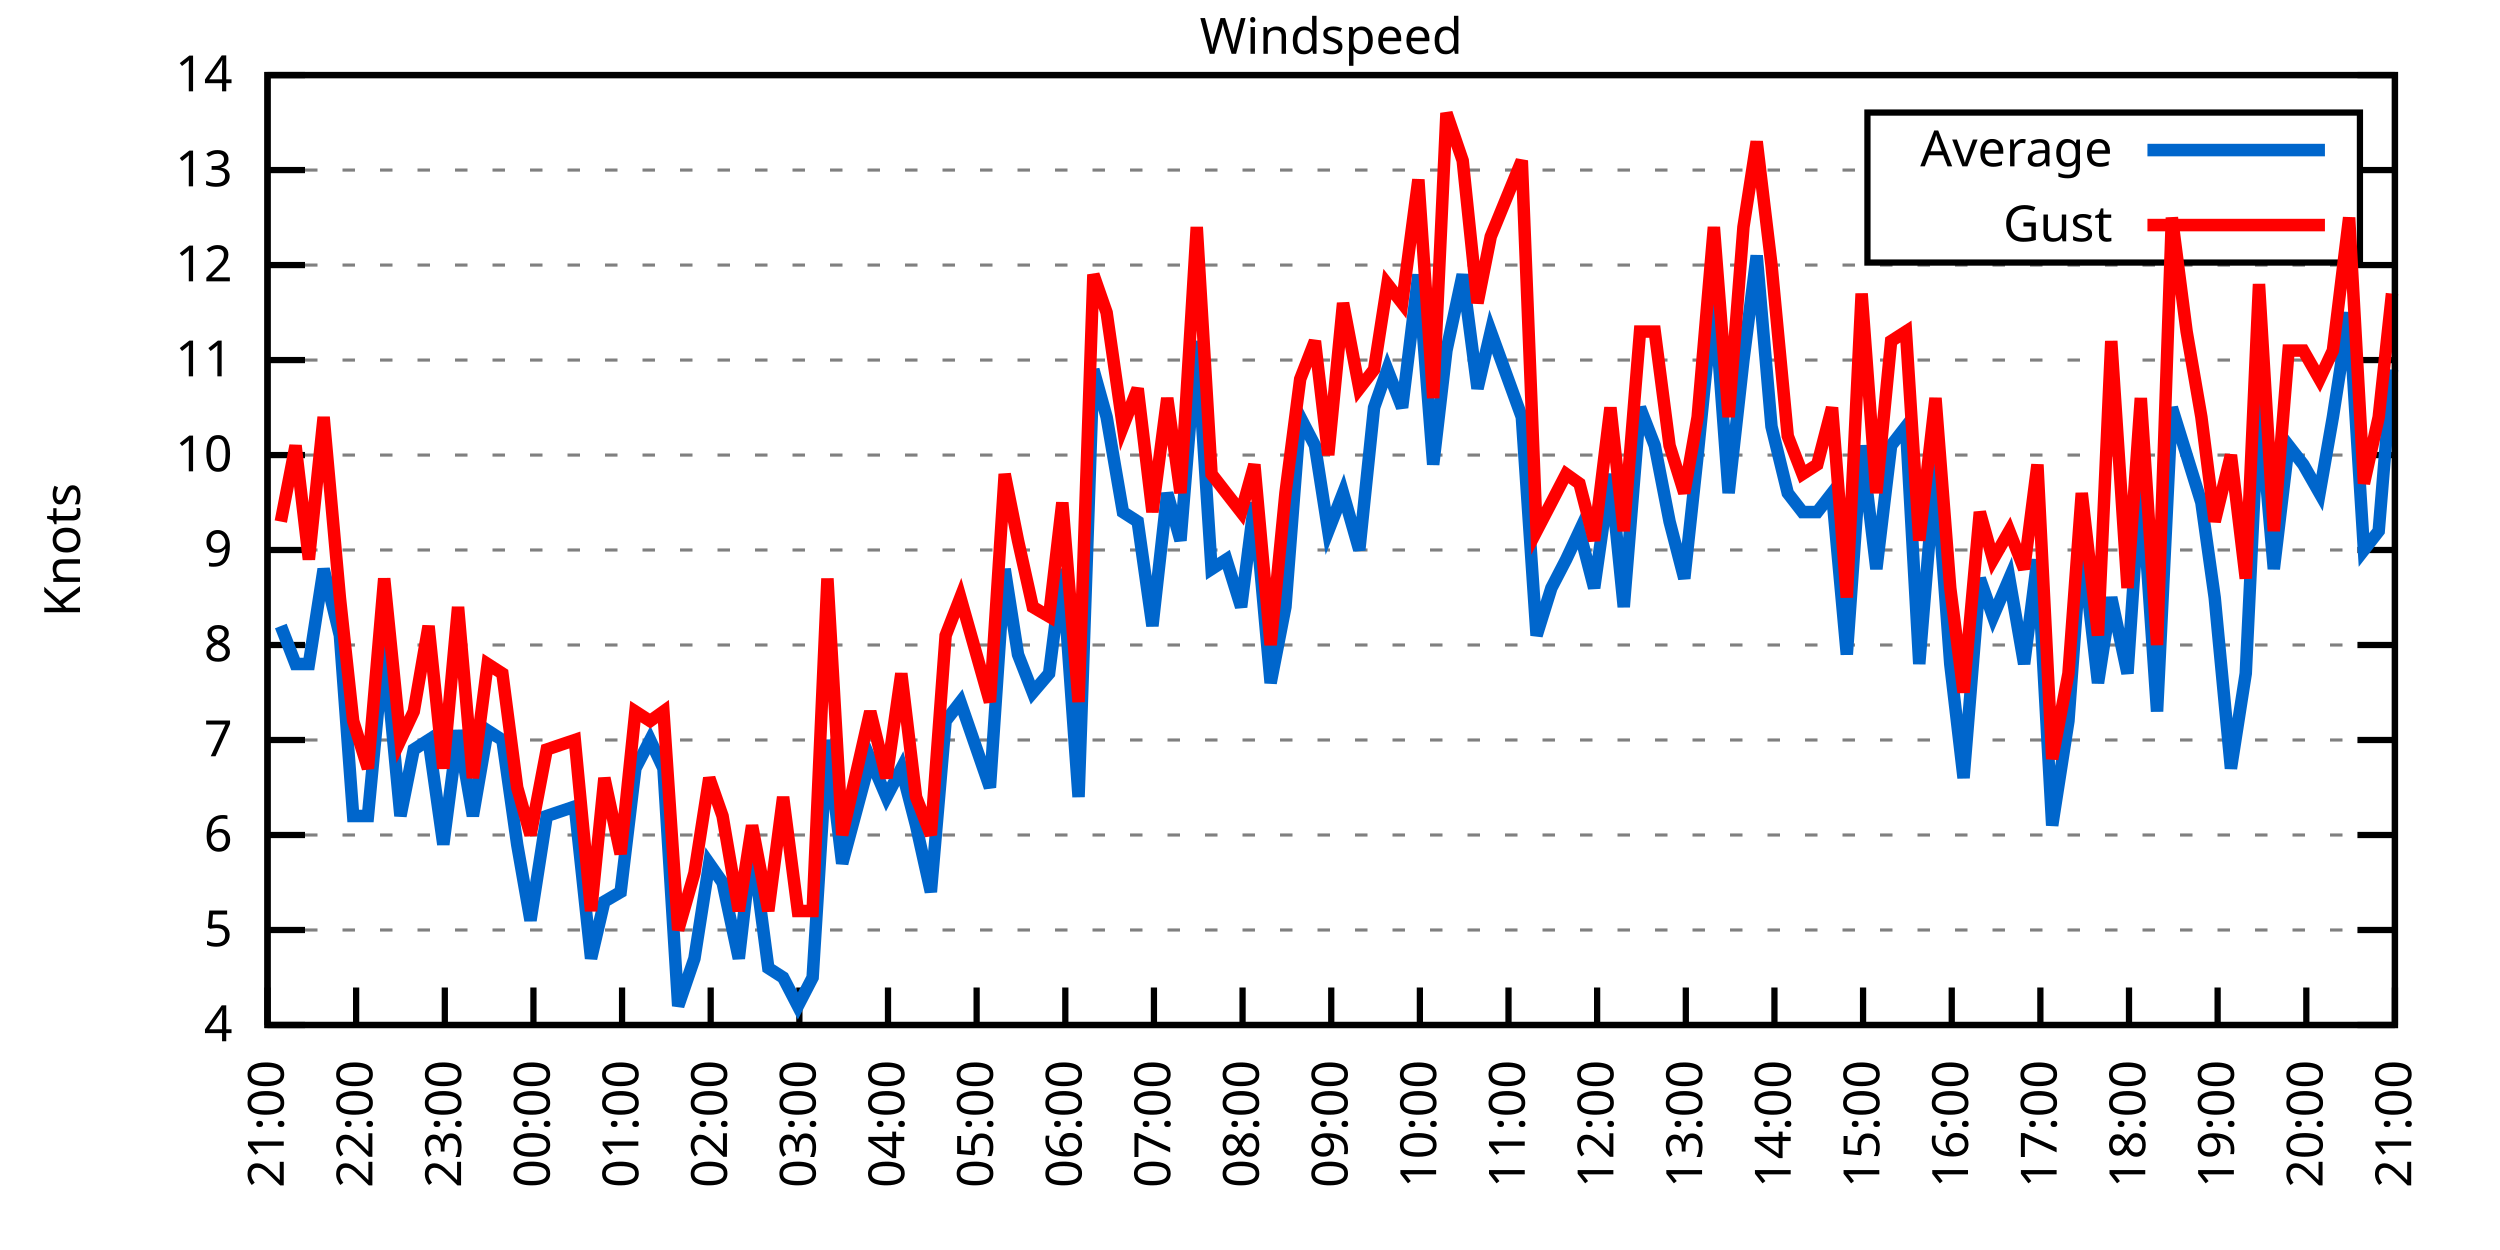
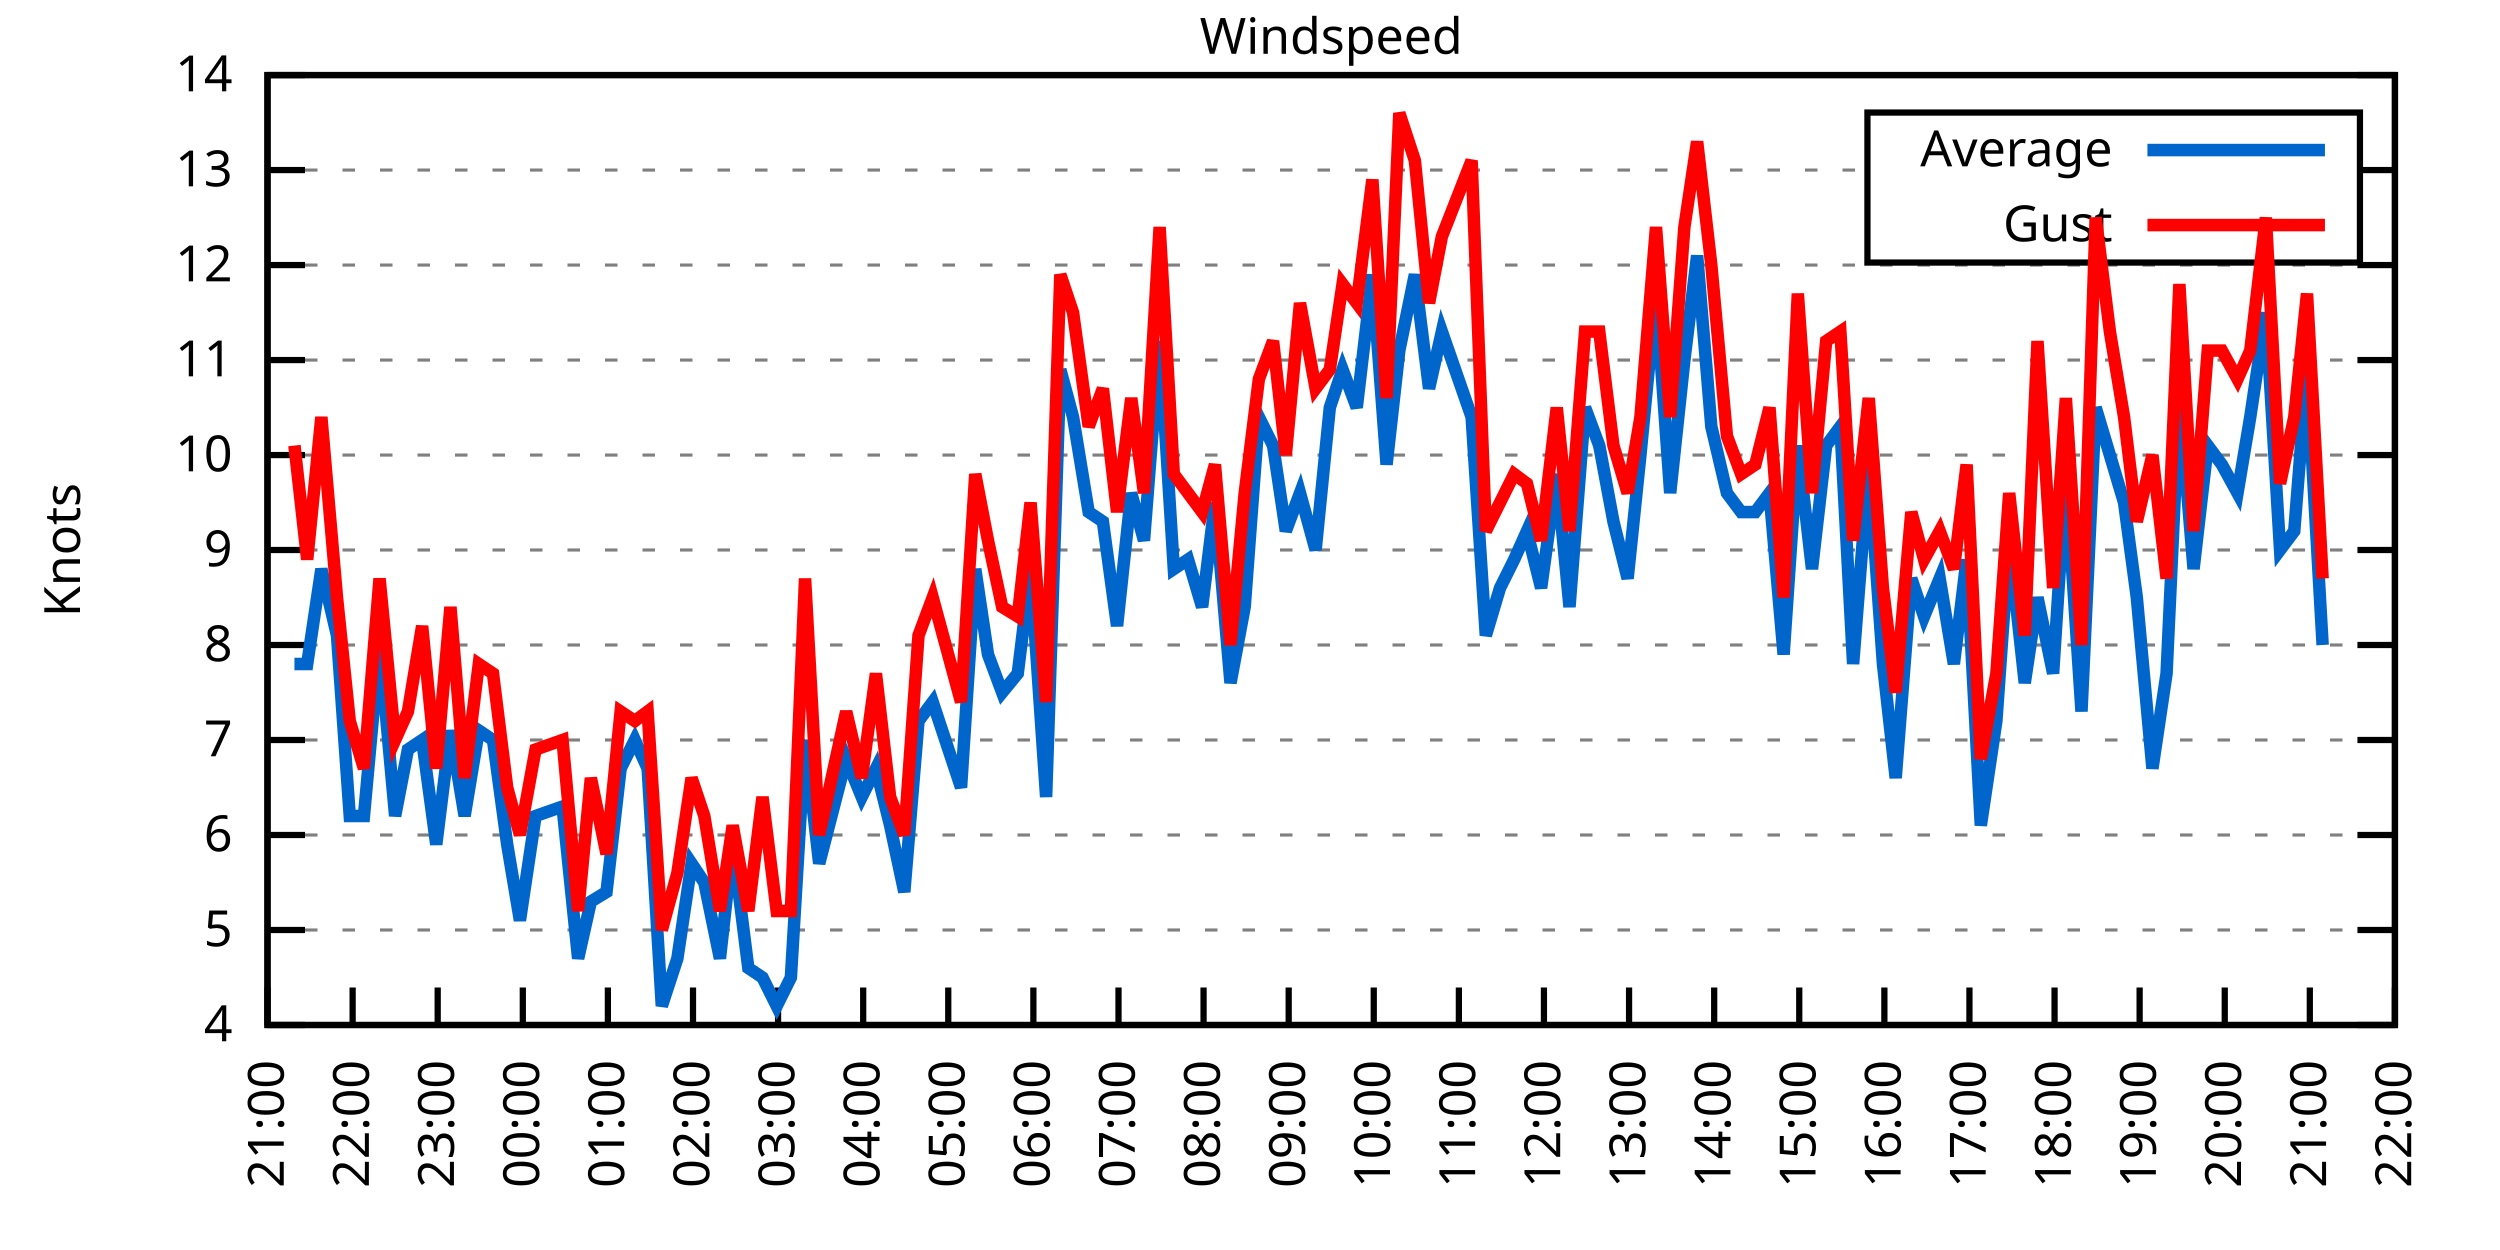
<svg xmlns="http://www.w3.org/2000/svg" xmlns:xlink="http://www.w3.org/1999/xlink" width="400" height="200" viewBox="0 0 400 200">
  <g id="gnuplot_canvas">
    <rect x="0" y="0" width="400" height="200" fill="none" />
    <defs>
      <circle id="gpDot" r="0.5" stroke-width="0.5" stroke="currentColor" />
      <path id="gpPt0" stroke-width="0.333" stroke="currentColor" d="M-1,0 h2 M0,-1 v2" />
      <path id="gpPt1" stroke-width="0.333" stroke="currentColor" d="M-1,-1 L1,1 M1,-1 L-1,1" />
      <path id="gpPt2" stroke-width="0.333" stroke="currentColor" d="M-1,0 L1,0 M0,-1 L0,1 M-1,-1 L1,1 M-1,1 L1,-1" />
      <rect id="gpPt3" stroke-width="0.333" stroke="currentColor" x="-1" y="-1" width="2" height="2" />
      <rect id="gpPt4" stroke-width="0.333" stroke="currentColor" fill="currentColor" x="-1" y="-1" width="2" height="2" />
      <circle id="gpPt5" stroke-width="0.333" stroke="currentColor" cx="0" cy="0" r="1" />
      <use xlink:href="#gpPt5" id="gpPt6" fill="currentColor" stroke="none" />
      <path id="gpPt7" stroke-width="0.333" stroke="currentColor" d="M0,-1.33 L-1.33,0.67 L1.33,0.67 z" />
      <use xlink:href="#gpPt7" id="gpPt8" fill="currentColor" stroke="none" />
      <use xlink:href="#gpPt7" id="gpPt9" stroke="currentColor" transform="rotate(180)" />
      <use xlink:href="#gpPt9" id="gpPt10" fill="currentColor" stroke="none" />
      <use xlink:href="#gpPt3" id="gpPt11" stroke="currentColor" transform="rotate(45)" />
      <use xlink:href="#gpPt11" id="gpPt12" fill="currentColor" stroke="none" />
      <path id="gpPt13" stroke-width="0.333" stroke="currentColor" d="M0,1.330 L1.265,0.411 L0.782,-1.067 L-0.782,-1.076 L-1.265,0.411 z" />
      <use xlink:href="#gpPt13" id="gpPt14" fill="currentColor" stroke="none" />
      <filter id="textbox" filterUnits="objectBoundingBox" x="0" y="0" height="1" width="1">
        <feFlood flood-color="white" flood-opacity="1" result="bgnd" />
        <feComposite in="SourceGraphic" in2="bgnd" operator="atop" />
      </filter>
      <filter id="greybox" filterUnits="objectBoundingBox" x="0" y="0" height="1" width="1">
        <feFlood flood-color="lightgrey" flood-opacity="1" result="grey" />
        <feComposite in="SourceGraphic" in2="grey" operator="atop" />
      </filter>
    </defs>
    <g fill="none" color="white" stroke="currentColor" stroke-width="1.00" stroke-linecap="butt" stroke-linejoin="miter">
</g>
    <g fill="none" color="black" stroke="currentColor" stroke-width="1.00" stroke-linecap="butt" stroke-linejoin="miter">
      <g stroke="none" shape-rendering="crispEdges">
        <polygon fill="rgb(255, 255, 255)" points="42.80,164.00 383.18,164.00 383.18,12.02 42.80,12.02 " />
      </g>
    </g>
    <g fill="none" color="black" stroke="currentColor" stroke-width="1.00" stroke-linecap="butt" stroke-linejoin="miter">
</g>
    <g fill="none" color="black" stroke="black" stroke-width="0.50" stroke-linecap="butt" stroke-linejoin="miter">
</g>
    <g fill="none" color="gray" stroke="currentColor" stroke-width="0.50" stroke-linecap="butt" stroke-linejoin="miter">
      <path stroke="gray" stroke-dasharray="2,4" class="gridline" d="M42.80,164.00 L383.19,164.00  " />
    </g>
    <g fill="none" color="gray" stroke="gray" stroke-width="1.00" stroke-linecap="butt" stroke-linejoin="miter">
</g>
    <g fill="none" color="black" stroke="currentColor" stroke-width="1.00" stroke-linecap="butt" stroke-linejoin="miter">
      <path stroke="black" d="M42.80,164.00 L48.80,164.00 M383.19,164.00 L377.19,164.00  " />
      <g transform="translate(37.20,166.60)" stroke="none" fill="black" font-family="Sans" font-size="8.00" text-anchor="end">
        <text>
          <tspan font-family="Sans"> 4</tspan>
        </text>
      </g>
    </g>
    <g fill="none" color="black" stroke="currentColor" stroke-width="1.00" stroke-linecap="butt" stroke-linejoin="miter">
</g>
    <g fill="none" color="black" stroke="black" stroke-width="0.50" stroke-linecap="butt" stroke-linejoin="miter">
</g>
    <g fill="none" color="gray" stroke="currentColor" stroke-width="0.50" stroke-linecap="butt" stroke-linejoin="miter">
      <path stroke="gray" stroke-dasharray="2,4" class="gridline" d="M42.80,148.80 L383.19,148.80  " />
    </g>
    <g fill="none" color="gray" stroke="gray" stroke-width="1.00" stroke-linecap="butt" stroke-linejoin="miter">
</g>
    <g fill="none" color="black" stroke="currentColor" stroke-width="1.00" stroke-linecap="butt" stroke-linejoin="miter">
      <path stroke="black" d="M42.80,148.80 L48.80,148.80 M383.19,148.80 L377.19,148.80  " />
      <g transform="translate(37.20,151.40)" stroke="none" fill="black" font-family="Sans" font-size="8.00" text-anchor="end">
        <text>
          <tspan font-family="Sans"> 5</tspan>
        </text>
      </g>
    </g>
    <g fill="none" color="black" stroke="currentColor" stroke-width="1.00" stroke-linecap="butt" stroke-linejoin="miter">
</g>
    <g fill="none" color="black" stroke="black" stroke-width="0.50" stroke-linecap="butt" stroke-linejoin="miter">
</g>
    <g fill="none" color="gray" stroke="currentColor" stroke-width="0.50" stroke-linecap="butt" stroke-linejoin="miter">
      <path stroke="gray" stroke-dasharray="2,4" class="gridline" d="M42.80,133.60 L383.19,133.60  " />
    </g>
    <g fill="none" color="gray" stroke="gray" stroke-width="1.00" stroke-linecap="butt" stroke-linejoin="miter">
</g>
    <g fill="none" color="black" stroke="currentColor" stroke-width="1.00" stroke-linecap="butt" stroke-linejoin="miter">
      <path stroke="black" d="M42.80,133.60 L48.80,133.60 M383.19,133.60 L377.19,133.60  " />
      <g transform="translate(37.20,136.20)" stroke="none" fill="black" font-family="Sans" font-size="8.00" text-anchor="end">
        <text>
          <tspan font-family="Sans"> 6</tspan>
        </text>
      </g>
    </g>
    <g fill="none" color="black" stroke="currentColor" stroke-width="1.00" stroke-linecap="butt" stroke-linejoin="miter">
</g>
    <g fill="none" color="black" stroke="black" stroke-width="0.50" stroke-linecap="butt" stroke-linejoin="miter">
</g>
    <g fill="none" color="gray" stroke="currentColor" stroke-width="0.50" stroke-linecap="butt" stroke-linejoin="miter">
      <path stroke="gray" stroke-dasharray="2,4" class="gridline" d="M42.80,118.40 L383.19,118.40  " />
    </g>
    <g fill="none" color="gray" stroke="gray" stroke-width="1.00" stroke-linecap="butt" stroke-linejoin="miter">
</g>
    <g fill="none" color="black" stroke="currentColor" stroke-width="1.00" stroke-linecap="butt" stroke-linejoin="miter">
      <path stroke="black" d="M42.80,118.40 L48.80,118.40 M383.19,118.40 L377.19,118.40  " />
      <g transform="translate(37.20,121.00)" stroke="none" fill="black" font-family="Sans" font-size="8.00" text-anchor="end">
        <text>
          <tspan font-family="Sans"> 7</tspan>
        </text>
      </g>
    </g>
    <g fill="none" color="black" stroke="currentColor" stroke-width="1.00" stroke-linecap="butt" stroke-linejoin="miter">
</g>
    <g fill="none" color="black" stroke="black" stroke-width="0.50" stroke-linecap="butt" stroke-linejoin="miter">
</g>
    <g fill="none" color="gray" stroke="currentColor" stroke-width="0.50" stroke-linecap="butt" stroke-linejoin="miter">
      <path stroke="gray" stroke-dasharray="2,4" class="gridline" d="M42.80,103.20 L383.19,103.20  " />
    </g>
    <g fill="none" color="gray" stroke="gray" stroke-width="1.00" stroke-linecap="butt" stroke-linejoin="miter">
</g>
    <g fill="none" color="black" stroke="currentColor" stroke-width="1.00" stroke-linecap="butt" stroke-linejoin="miter">
      <path stroke="black" d="M42.80,103.20 L48.80,103.20 M383.19,103.20 L377.19,103.20  " />
      <g transform="translate(37.20,105.80)" stroke="none" fill="black" font-family="Sans" font-size="8.00" text-anchor="end">
        <text>
          <tspan font-family="Sans"> 8</tspan>
        </text>
      </g>
    </g>
    <g fill="none" color="black" stroke="currentColor" stroke-width="1.00" stroke-linecap="butt" stroke-linejoin="miter">
</g>
    <g fill="none" color="black" stroke="black" stroke-width="0.50" stroke-linecap="butt" stroke-linejoin="miter">
</g>
    <g fill="none" color="gray" stroke="currentColor" stroke-width="0.50" stroke-linecap="butt" stroke-linejoin="miter">
      <path stroke="gray" stroke-dasharray="2,4" class="gridline" d="M42.80,88.00 L383.19,88.00  " />
    </g>
    <g fill="none" color="gray" stroke="gray" stroke-width="1.00" stroke-linecap="butt" stroke-linejoin="miter">
</g>
    <g fill="none" color="black" stroke="currentColor" stroke-width="1.00" stroke-linecap="butt" stroke-linejoin="miter">
      <path stroke="black" d="M42.80,88.00 L48.80,88.00 M383.19,88.00 L377.19,88.00  " />
      <g transform="translate(37.20,90.60)" stroke="none" fill="black" font-family="Sans" font-size="8.00" text-anchor="end">
        <text>
          <tspan font-family="Sans"> 9</tspan>
        </text>
      </g>
    </g>
    <g fill="none" color="black" stroke="currentColor" stroke-width="1.00" stroke-linecap="butt" stroke-linejoin="miter">
</g>
    <g fill="none" color="black" stroke="black" stroke-width="0.50" stroke-linecap="butt" stroke-linejoin="miter">
</g>
    <g fill="none" color="gray" stroke="currentColor" stroke-width="0.50" stroke-linecap="butt" stroke-linejoin="miter">
      <path stroke="gray" stroke-dasharray="2,4" class="gridline" d="M42.80,72.81 L383.19,72.81  " />
    </g>
    <g fill="none" color="gray" stroke="gray" stroke-width="1.00" stroke-linecap="butt" stroke-linejoin="miter">
</g>
    <g fill="none" color="black" stroke="currentColor" stroke-width="1.00" stroke-linecap="butt" stroke-linejoin="miter">
      <path stroke="black" d="M42.80,72.81 L48.80,72.81 M383.19,72.81 L377.19,72.81  " />
      <g transform="translate(37.20,75.41)" stroke="none" fill="black" font-family="Sans" font-size="8.00" text-anchor="end">
        <text>
          <tspan font-family="Sans"> 10</tspan>
        </text>
      </g>
    </g>
    <g fill="none" color="black" stroke="currentColor" stroke-width="1.00" stroke-linecap="butt" stroke-linejoin="miter">
</g>
    <g fill="none" color="black" stroke="black" stroke-width="0.50" stroke-linecap="butt" stroke-linejoin="miter">
</g>
    <g fill="none" color="gray" stroke="currentColor" stroke-width="0.50" stroke-linecap="butt" stroke-linejoin="miter">
      <path stroke="gray" stroke-dasharray="2,4" class="gridline" d="M42.80,57.61 L383.19,57.61  " />
    </g>
    <g fill="none" color="gray" stroke="gray" stroke-width="1.00" stroke-linecap="butt" stroke-linejoin="miter">
</g>
    <g fill="none" color="black" stroke="currentColor" stroke-width="1.00" stroke-linecap="butt" stroke-linejoin="miter">
      <path stroke="black" d="M42.80,57.61 L48.80,57.61 M383.19,57.61 L377.19,57.61  " />
      <g transform="translate(37.20,60.21)" stroke="none" fill="black" font-family="Sans" font-size="8.00" text-anchor="end">
        <text>
          <tspan font-family="Sans"> 11</tspan>
        </text>
      </g>
    </g>
    <g fill="none" color="black" stroke="currentColor" stroke-width="1.00" stroke-linecap="butt" stroke-linejoin="miter">
</g>
    <g fill="none" color="black" stroke="black" stroke-width="0.50" stroke-linecap="butt" stroke-linejoin="miter">
</g>
    <g fill="none" color="gray" stroke="currentColor" stroke-width="0.50" stroke-linecap="butt" stroke-linejoin="miter">
      <path stroke="gray" stroke-dasharray="2,4" class="gridline" d="M42.80,42.41 L383.19,42.41  " />
    </g>
    <g fill="none" color="gray" stroke="gray" stroke-width="1.00" stroke-linecap="butt" stroke-linejoin="miter">
</g>
    <g fill="none" color="black" stroke="currentColor" stroke-width="1.00" stroke-linecap="butt" stroke-linejoin="miter">
      <path stroke="black" d="M42.80,42.41 L48.80,42.41 M383.19,42.41 L377.19,42.41  " />
      <g transform="translate(37.20,45.01)" stroke="none" fill="black" font-family="Sans" font-size="8.00" text-anchor="end">
        <text>
          <tspan font-family="Sans"> 12</tspan>
        </text>
      </g>
    </g>
    <g fill="none" color="black" stroke="currentColor" stroke-width="1.00" stroke-linecap="butt" stroke-linejoin="miter">
</g>
    <g fill="none" color="black" stroke="black" stroke-width="0.50" stroke-linecap="butt" stroke-linejoin="miter">
</g>
    <g fill="none" color="gray" stroke="currentColor" stroke-width="0.50" stroke-linecap="butt" stroke-linejoin="miter">
      <path stroke="gray" stroke-dasharray="2,4" class="gridline" d="M42.80,27.21 L298.79,27.21 M377.59,27.21 L383.19,27.21  " />
    </g>
    <g fill="none" color="gray" stroke="gray" stroke-width="1.00" stroke-linecap="butt" stroke-linejoin="miter">
</g>
    <g fill="none" color="black" stroke="currentColor" stroke-width="1.00" stroke-linecap="butt" stroke-linejoin="miter">
      <path stroke="black" d="M42.80,27.21 L48.80,27.21 M383.19,27.21 L377.19,27.21  " />
      <g transform="translate(37.20,29.81)" stroke="none" fill="black" font-family="Sans" font-size="8.00" text-anchor="end">
        <text>
          <tspan font-family="Sans"> 13</tspan>
        </text>
      </g>
    </g>
    <g fill="none" color="black" stroke="currentColor" stroke-width="1.00" stroke-linecap="butt" stroke-linejoin="miter">
</g>
    <g fill="none" color="black" stroke="black" stroke-width="0.50" stroke-linecap="butt" stroke-linejoin="miter">
</g>
    <g fill="none" color="gray" stroke="currentColor" stroke-width="0.50" stroke-linecap="butt" stroke-linejoin="miter">
      <path stroke="gray" stroke-dasharray="2,4" class="gridline" d="M42.80,12.01 L383.19,12.01  " />
    </g>
    <g fill="none" color="gray" stroke="gray" stroke-width="1.00" stroke-linecap="butt" stroke-linejoin="miter">
</g>
    <g fill="none" color="black" stroke="currentColor" stroke-width="1.00" stroke-linecap="butt" stroke-linejoin="miter">
      <path stroke="black" d="M42.80,12.01 L48.80,12.01 M383.19,12.01 L377.19,12.01  " />
      <g transform="translate(37.20,14.61)" stroke="none" fill="black" font-family="Sans" font-size="8.00" text-anchor="end">
        <text>
          <tspan font-family="Sans"> 14</tspan>
        </text>
      </g>
    </g>
    <g fill="none" color="black" stroke="currentColor" stroke-width="1.00" stroke-linecap="butt" stroke-linejoin="miter">
      <path stroke="black" d="M42.80,164.00 L42.80,158.00  " />
      <g transform="translate(45.40,169.60) rotate(270.00)" stroke="none" fill="black" font-family="Sans" font-size="8.00" text-anchor="end">
        <text>
          <tspan font-family="Sans">21:00</tspan>
        </text>
      </g>
    </g>
    <g fill="none" color="black" stroke="currentColor" stroke-width="1.00" stroke-linecap="butt" stroke-linejoin="miter">
-       <path stroke="black" d="M56.98,164.00 L56.98,158.00  " />
-       <g transform="translate(59.58,169.60) rotate(270.00)" stroke="none" fill="black" font-family="Sans" font-size="8.00" text-anchor="end">
+       <path stroke="black" d="M56.42,164.00 L56.42,158.00  " />
+       <g transform="translate(59.02,169.60) rotate(270.00)" stroke="none" fill="black" font-family="Sans" font-size="8.00" text-anchor="end">
        <text>
          <tspan font-family="Sans">22:00</tspan>
        </text>
      </g>
    </g>
    <g fill="none" color="black" stroke="currentColor" stroke-width="1.00" stroke-linecap="butt" stroke-linejoin="miter">
-       <path stroke="black" d="M71.17,164.00 L71.17,158.00  " />
-       <g transform="translate(73.77,169.60) rotate(270.00)" stroke="none" fill="black" font-family="Sans" font-size="8.00" text-anchor="end">
+       <path stroke="black" d="M70.03,164.00 L70.03,158.00  " />
+       <g transform="translate(72.63,169.60) rotate(270.00)" stroke="none" fill="black" font-family="Sans" font-size="8.00" text-anchor="end">
        <text>
          <tspan font-family="Sans">23:00</tspan>
        </text>
      </g>
    </g>
    <g fill="none" color="black" stroke="currentColor" stroke-width="1.00" stroke-linecap="butt" stroke-linejoin="miter">
-       <path stroke="black" d="M85.35,164.00 L85.35,158.00  " />
-       <g transform="translate(87.95,169.60) rotate(270.00)" stroke="none" fill="black" font-family="Sans" font-size="8.00" text-anchor="end">
+       <path stroke="black" d="M83.65,164.00 L83.65,158.00  " />
+       <g transform="translate(86.25,169.60) rotate(270.00)" stroke="none" fill="black" font-family="Sans" font-size="8.00" text-anchor="end">
        <text>
          <tspan font-family="Sans">00:00</tspan>
        </text>
      </g>
    </g>
    <g fill="none" color="black" stroke="currentColor" stroke-width="1.00" stroke-linecap="butt" stroke-linejoin="miter">
-       <path stroke="black" d="M99.53,164.00 L99.53,158.00  " />
-       <g transform="translate(102.13,169.60) rotate(270.00)" stroke="none" fill="black" font-family="Sans" font-size="8.00" text-anchor="end">
+       <path stroke="black" d="M97.26,164.00 L97.26,158.00  " />
+       <g transform="translate(99.86,169.60) rotate(270.00)" stroke="none" fill="black" font-family="Sans" font-size="8.00" text-anchor="end">
        <text>
          <tspan font-family="Sans">01:00</tspan>
        </text>
      </g>
    </g>
    <g fill="none" color="black" stroke="currentColor" stroke-width="1.00" stroke-linecap="butt" stroke-linejoin="miter">
-       <path stroke="black" d="M113.71,164.00 L113.71,158.00  " />
-       <g transform="translate(116.31,169.60) rotate(270.00)" stroke="none" fill="black" font-family="Sans" font-size="8.00" text-anchor="end">
+       <path stroke="black" d="M110.88,164.00 L110.88,158.00  " />
+       <g transform="translate(113.48,169.60) rotate(270.00)" stroke="none" fill="black" font-family="Sans" font-size="8.00" text-anchor="end">
        <text>
          <tspan font-family="Sans">02:00</tspan>
        </text>
      </g>
    </g>
    <g fill="none" color="black" stroke="currentColor" stroke-width="1.00" stroke-linecap="butt" stroke-linejoin="miter">
-       <path stroke="black" d="M127.90,164.00 L127.90,158.00  " />
-       <g transform="translate(130.50,169.60) rotate(270.00)" stroke="none" fill="black" font-family="Sans" font-size="8.00" text-anchor="end">
+       <path stroke="black" d="M124.49,164.00 L124.49,158.00  " />
+       <g transform="translate(127.09,169.60) rotate(270.00)" stroke="none" fill="black" font-family="Sans" font-size="8.00" text-anchor="end">
        <text>
          <tspan font-family="Sans">03:00</tspan>
        </text>
      </g>
    </g>
    <g fill="none" color="black" stroke="currentColor" stroke-width="1.00" stroke-linecap="butt" stroke-linejoin="miter">
-       <path stroke="black" d="M142.08,164.00 L142.08,158.00  " />
-       <g transform="translate(144.68,169.60) rotate(270.00)" stroke="none" fill="black" font-family="Sans" font-size="8.00" text-anchor="end">
+       <path stroke="black" d="M138.11,164.00 L138.11,158.00  " />
+       <g transform="translate(140.71,169.60) rotate(270.00)" stroke="none" fill="black" font-family="Sans" font-size="8.00" text-anchor="end">
        <text>
          <tspan font-family="Sans">04:00</tspan>
        </text>
      </g>
    </g>
    <g fill="none" color="black" stroke="currentColor" stroke-width="1.00" stroke-linecap="butt" stroke-linejoin="miter">
-       <path stroke="black" d="M156.26,164.00 L156.26,158.00  " />
-       <g transform="translate(158.86,169.60) rotate(270.00)" stroke="none" fill="black" font-family="Sans" font-size="8.00" text-anchor="end">
+       <path stroke="black" d="M151.72,164.00 L151.72,158.00  " />
+       <g transform="translate(154.32,169.60) rotate(270.00)" stroke="none" fill="black" font-family="Sans" font-size="8.00" text-anchor="end">
        <text>
          <tspan font-family="Sans">05:00</tspan>
        </text>
      </g>
    </g>
    <g fill="none" color="black" stroke="currentColor" stroke-width="1.00" stroke-linecap="butt" stroke-linejoin="miter">
-       <path stroke="black" d="M170.45,164.00 L170.45,158.00  " />
-       <g transform="translate(173.05,169.60) rotate(270.00)" stroke="none" fill="black" font-family="Sans" font-size="8.00" text-anchor="end">
+       <path stroke="black" d="M165.34,164.00 L165.34,158.00  " />
+       <g transform="translate(167.94,169.60) rotate(270.00)" stroke="none" fill="black" font-family="Sans" font-size="8.00" text-anchor="end">
        <text>
          <tspan font-family="Sans">06:00</tspan>
        </text>
      </g>
    </g>
    <g fill="none" color="black" stroke="currentColor" stroke-width="1.00" stroke-linecap="butt" stroke-linejoin="miter">
-       <path stroke="black" d="M184.63,164.00 L184.63,158.00  " />
-       <g transform="translate(187.23,169.60) rotate(270.00)" stroke="none" fill="black" font-family="Sans" font-size="8.00" text-anchor="end">
+       <path stroke="black" d="M178.96,164.00 L178.96,158.00  " />
+       <g transform="translate(181.56,169.60) rotate(270.00)" stroke="none" fill="black" font-family="Sans" font-size="8.00" text-anchor="end">
        <text>
          <tspan font-family="Sans">07:00</tspan>
        </text>
      </g>
    </g>
    <g fill="none" color="black" stroke="currentColor" stroke-width="1.00" stroke-linecap="butt" stroke-linejoin="miter">
-       <path stroke="black" d="M198.81,164.00 L198.81,158.00  " />
-       <g transform="translate(201.41,169.60) rotate(270.00)" stroke="none" fill="black" font-family="Sans" font-size="8.00" text-anchor="end">
+       <path stroke="black" d="M192.57,164.00 L192.57,158.00  " />
+       <g transform="translate(195.17,169.60) rotate(270.00)" stroke="none" fill="black" font-family="Sans" font-size="8.00" text-anchor="end">
        <text>
          <tspan font-family="Sans">08:00</tspan>
        </text>
      </g>
    </g>
    <g fill="none" color="black" stroke="currentColor" stroke-width="1.00" stroke-linecap="butt" stroke-linejoin="miter">
-       <path stroke="black" d="M213.00,164.00 L213.00,158.00  " />
-       <g transform="translate(215.60,169.60) rotate(270.00)" stroke="none" fill="black" font-family="Sans" font-size="8.00" text-anchor="end">
+       <path stroke="black" d="M206.19,164.00 L206.19,158.00  " />
+       <g transform="translate(208.79,169.60) rotate(270.00)" stroke="none" fill="black" font-family="Sans" font-size="8.00" text-anchor="end">
        <text>
          <tspan font-family="Sans">09:00</tspan>
        </text>
      </g>
    </g>
    <g fill="none" color="black" stroke="currentColor" stroke-width="1.00" stroke-linecap="butt" stroke-linejoin="miter">
-       <path stroke="black" d="M227.18,164.00 L227.18,158.00  " />
-       <g transform="translate(229.78,169.60) rotate(270.00)" stroke="none" fill="black" font-family="Sans" font-size="8.00" text-anchor="end">
+       <path stroke="black" d="M219.80,164.00 L219.80,158.00  " />
+       <g transform="translate(222.40,169.60) rotate(270.00)" stroke="none" fill="black" font-family="Sans" font-size="8.00" text-anchor="end">
        <text>
          <tspan font-family="Sans">10:00</tspan>
        </text>
      </g>
    </g>
    <g fill="none" color="black" stroke="currentColor" stroke-width="1.00" stroke-linecap="butt" stroke-linejoin="miter">
-       <path stroke="black" d="M241.36,164.00 L241.36,158.00  " />
-       <g transform="translate(243.96,169.60) rotate(270.00)" stroke="none" fill="black" font-family="Sans" font-size="8.00" text-anchor="end">
+       <path stroke="black" d="M233.42,164.00 L233.42,158.00  " />
+       <g transform="translate(236.02,169.60) rotate(270.00)" stroke="none" fill="black" font-family="Sans" font-size="8.00" text-anchor="end">
        <text>
          <tspan font-family="Sans">11:00</tspan>
        </text>
      </g>
    </g>
    <g fill="none" color="black" stroke="currentColor" stroke-width="1.00" stroke-linecap="butt" stroke-linejoin="miter">
-       <path stroke="black" d="M255.54,164.00 L255.54,158.00  " />
-       <g transform="translate(258.14,169.60) rotate(270.00)" stroke="none" fill="black" font-family="Sans" font-size="8.00" text-anchor="end">
+       <path stroke="black" d="M247.03,164.00 L247.03,158.00  " />
+       <g transform="translate(249.63,169.60) rotate(270.00)" stroke="none" fill="black" font-family="Sans" font-size="8.00" text-anchor="end">
        <text>
          <tspan font-family="Sans">12:00</tspan>
        </text>
      </g>
    </g>
    <g fill="none" color="black" stroke="currentColor" stroke-width="1.00" stroke-linecap="butt" stroke-linejoin="miter">
-       <path stroke="black" d="M269.73,164.00 L269.73,158.00  " />
-       <g transform="translate(272.33,169.60) rotate(270.00)" stroke="none" fill="black" font-family="Sans" font-size="8.00" text-anchor="end">
+       <path stroke="black" d="M260.65,164.00 L260.65,158.00  " />
+       <g transform="translate(263.25,169.60) rotate(270.00)" stroke="none" fill="black" font-family="Sans" font-size="8.00" text-anchor="end">
        <text>
          <tspan font-family="Sans">13:00</tspan>
        </text>
      </g>
    </g>
    <g fill="none" color="black" stroke="currentColor" stroke-width="1.00" stroke-linecap="butt" stroke-linejoin="miter">
-       <path stroke="black" d="M283.91,164.00 L283.91,158.00  " />
-       <g transform="translate(286.51,169.60) rotate(270.00)" stroke="none" fill="black" font-family="Sans" font-size="8.00" text-anchor="end">
+       <path stroke="black" d="M274.27,164.00 L274.27,158.00  " />
+       <g transform="translate(276.87,169.60) rotate(270.00)" stroke="none" fill="black" font-family="Sans" font-size="8.00" text-anchor="end">
        <text>
          <tspan font-family="Sans">14:00</tspan>
        </text>
      </g>
    </g>
    <g fill="none" color="black" stroke="currentColor" stroke-width="1.00" stroke-linecap="butt" stroke-linejoin="miter">
-       <path stroke="black" d="M298.09,164.00 L298.09,158.00  " />
-       <g transform="translate(300.69,169.60) rotate(270.00)" stroke="none" fill="black" font-family="Sans" font-size="8.00" text-anchor="end">
+       <path stroke="black" d="M287.88,164.00 L287.88,158.00  " />
+       <g transform="translate(290.48,169.60) rotate(270.00)" stroke="none" fill="black" font-family="Sans" font-size="8.00" text-anchor="end">
        <text>
          <tspan font-family="Sans">15:00</tspan>
        </text>
      </g>
    </g>
    <g fill="none" color="black" stroke="currentColor" stroke-width="1.00" stroke-linecap="butt" stroke-linejoin="miter">
-       <path stroke="black" d="M312.28,164.00 L312.28,158.00  " />
-       <g transform="translate(314.88,169.60) rotate(270.00)" stroke="none" fill="black" font-family="Sans" font-size="8.00" text-anchor="end">
+       <path stroke="black" d="M301.50,164.00 L301.50,158.00  " />
+       <g transform="translate(304.10,169.60) rotate(270.00)" stroke="none" fill="black" font-family="Sans" font-size="8.00" text-anchor="end">
        <text>
          <tspan font-family="Sans">16:00</tspan>
        </text>
      </g>
    </g>
    <g fill="none" color="black" stroke="currentColor" stroke-width="1.00" stroke-linecap="butt" stroke-linejoin="miter">
-       <path stroke="black" d="M326.46,164.00 L326.46,158.00  " />
-       <g transform="translate(329.06,169.60) rotate(270.00)" stroke="none" fill="black" font-family="Sans" font-size="8.00" text-anchor="end">
+       <path stroke="black" d="M315.11,164.00 L315.11,158.00  " />
+       <g transform="translate(317.71,169.60) rotate(270.00)" stroke="none" fill="black" font-family="Sans" font-size="8.00" text-anchor="end">
        <text>
          <tspan font-family="Sans">17:00</tspan>
        </text>
      </g>
    </g>
    <g fill="none" color="black" stroke="currentColor" stroke-width="1.00" stroke-linecap="butt" stroke-linejoin="miter">
-       <path stroke="black" d="M340.64,164.00 L340.64,158.00  " />
-       <g transform="translate(343.24,169.60) rotate(270.00)" stroke="none" fill="black" font-family="Sans" font-size="8.00" text-anchor="end">
+       <path stroke="black" d="M328.73,164.00 L328.73,158.00  " />
+       <g transform="translate(331.33,169.60) rotate(270.00)" stroke="none" fill="black" font-family="Sans" font-size="8.00" text-anchor="end">
        <text>
          <tspan font-family="Sans">18:00</tspan>
        </text>
      </g>
    </g>
    <g fill="none" color="black" stroke="currentColor" stroke-width="1.00" stroke-linecap="butt" stroke-linejoin="miter">
-       <path stroke="black" d="M354.82,164.00 L354.82,158.00  " />
-       <g transform="translate(357.42,169.60) rotate(270.00)" stroke="none" fill="black" font-family="Sans" font-size="8.00" text-anchor="end">
+       <path stroke="black" d="M342.34,164.00 L342.34,158.00  " />
+       <g transform="translate(344.94,169.60) rotate(270.00)" stroke="none" fill="black" font-family="Sans" font-size="8.00" text-anchor="end">
        <text>
          <tspan font-family="Sans">19:00</tspan>
        </text>
      </g>
    </g>
    <g fill="none" color="black" stroke="currentColor" stroke-width="1.00" stroke-linecap="butt" stroke-linejoin="miter">
-       <path stroke="black" d="M369.01,164.00 L369.01,158.00  " />
-       <g transform="translate(371.61,169.60) rotate(270.00)" stroke="none" fill="black" font-family="Sans" font-size="8.00" text-anchor="end">
+       <path stroke="black" d="M355.96,164.00 L355.96,158.00  " />
+       <g transform="translate(358.56,169.60) rotate(270.00)" stroke="none" fill="black" font-family="Sans" font-size="8.00" text-anchor="end">
        <text>
          <tspan font-family="Sans">20:00</tspan>
+         </text>
+       </g>
+     </g>
+     <g fill="none" color="black" stroke="currentColor" stroke-width="1.00" stroke-linecap="butt" stroke-linejoin="miter">
+       <path stroke="black" d="M369.57,164.00 L369.57,158.00  " />
+       <g transform="translate(372.17,169.60) rotate(270.00)" stroke="none" fill="black" font-family="Sans" font-size="8.00" text-anchor="end">
+         <text>
+           <tspan font-family="Sans">21:00</tspan>
        </text>
      </g>
    </g>
    <g fill="none" color="black" stroke="currentColor" stroke-width="1.00" stroke-linecap="butt" stroke-linejoin="miter">
      <path stroke="black" d="M383.19,164.00 L383.19,158.00  " />
      <g transform="translate(385.79,169.60) rotate(270.00)" stroke="none" fill="black" font-family="Sans" font-size="8.00" text-anchor="end">
        <text>
-           <tspan font-family="Sans">21:00</tspan>
+           <tspan font-family="Sans">22:00</tspan>
        </text>
      </g>
    </g>
    <g fill="none" color="black" stroke="currentColor" stroke-width="1.00" stroke-linecap="butt" stroke-linejoin="miter">
</g>
    <g fill="none" color="black" stroke="currentColor" stroke-width="1.00" stroke-linecap="butt" stroke-linejoin="miter">
      <path stroke="black" d="M42.80,12.01 L42.80,164.00 L383.19,164.00 L383.19,12.01 L42.80,12.01 Z  " />
    </g>
    <g fill="none" color="black" stroke="currentColor" stroke-width="1.00" stroke-linecap="butt" stroke-linejoin="miter">
</g>
    <g fill="none" color="black" stroke="currentColor" stroke-width="1.00" stroke-linecap="butt" stroke-linejoin="miter">
      <path stroke="black" d="M298.79,42.01 L298.79,18.01 L377.59,18.01 L377.59,42.01 L298.79,42.01 Z  " />
    </g>
    <g id="Windspeed_plot_1">
      <g fill="none" color="white" stroke="black" stroke-width="2.00" stroke-linecap="butt" stroke-linejoin="miter">
</g>
      <g fill="none" color="black" stroke="currentColor" stroke-width="2.00" stroke-linecap="butt" stroke-linejoin="miter">
        <g transform="translate(337.99,26.61)" stroke="none" fill="black" font-family="Sans" font-size="8.00" text-anchor="end">
          <text>
            <tspan font-family="Sans">Average</tspan>
          </text>
        </g>
      </g>
      <g fill="none" color="black" stroke="currentColor" stroke-width="2.00" stroke-linecap="butt" stroke-linejoin="miter">
-         <path stroke="rgb(  0, 102, 204)" d="M343.59,24.01 L371.99,24.01 M44.93,100.16 L47.29,106.24 L49.42,106.24 L51.78,91.04 L54.38,101.68 L56.51,130.56   L58.87,130.56 L61.47,103.20 L64.07,130.56 L66.20,119.92 L68.57,118.40 L70.93,135.12 L73.29,116.88 L75.66,130.56   L78.02,116.88 L80.38,118.40 L82.75,135.12 L84.88,147.28 L87.48,130.56 L91.97,129.04 L94.57,153.36 L96.70,144.24   L99.30,142.72 L101.66,122.96 L104.02,118.40 L106.15,122.96 L108.51,160.96 L111.11,153.36 L113.48,138.16 L115.61,141.20   L118.21,153.36 L120.33,135.12 L122.93,154.88 L125.30,156.40 L127.66,160.96 L130.02,156.40 L132.39,118.40 L134.75,138.16   L139.24,121.44 L141.84,127.52 L144.21,122.96 L146.57,132.08 L148.94,142.72 L151.30,115.36 L153.66,112.32 L158.39,126.00   L160.75,91.04 L162.88,104.72 L165.25,110.80 L167.85,107.76 L169.97,91.04 L172.57,127.52 L174.94,59.13 L177.06,66.73   L179.67,81.93 L182.03,83.45 L184.39,100.16 L186.76,78.89 L188.88,86.49 L191.48,54.57 L193.85,91.04 L196.21,89.52   L198.58,97.12 L200.70,80.41 L203.30,109.28 L205.67,97.12 L208.03,66.73 L210.39,71.29 L212.52,84.97 L214.89,78.89   L217.49,88.00 L219.85,65.21 L221.98,59.13 L224.34,65.21 L226.94,43.93 L229.31,74.33 L231.43,56.09 L234.03,43.93   L236.40,62.17 L238.52,53.05 L243.49,66.73 L245.85,101.68 L248.22,94.08 L250.58,89.52 L252.71,84.97 L255.07,94.08   L257.67,75.85 L259.80,97.12 L262.40,65.21 L264.76,71.29 L267.13,83.45 L269.49,92.56 L271.62,72.81 L274.22,46.97   L276.58,78.89 L278.95,57.61 L281.07,40.89 L283.44,68.25 L286.04,78.89 L288.40,81.93 L290.76,81.93 L293.13,78.89   L295.49,104.72 L297.86,71.29 L300.22,91.04 L302.58,71.29 L304.95,68.25 L307.08,106.24 L309.68,74.33 L312.04,106.24   L314.17,124.48 L316.77,92.56 L318.89,98.64 L321.49,92.56 L323.86,106.24 L325.99,89.52 L328.35,132.08 L330.95,115.36   L333.08,86.49 L335.68,109.28 L337.80,95.60 L340.40,107.76 L342.53,75.85 L345.13,113.84 L347.50,65.21 L349.86,72.81   L352.22,80.41 L354.35,95.60 L356.95,122.96 L359.32,107.76 L361.44,63.69 L363.81,91.04 L366.17,71.29 L368.53,74.33   L371.13,78.89 L373.26,66.73 L375.86,50.01 L378.23,88.00 L380.59,84.97 L382.72,59.13  " />
+         <path stroke="rgb(  0, 102, 204)" d="M343.59,24.01 L371.99,24.01 M47.11,106.24 L49.15,106.24 L51.42,91.04 L53.92,101.68 L55.96,130.56 L58.23,130.56   L60.73,103.20 L63.22,130.56 L65.27,119.92 L67.54,118.40 L69.80,135.12 L72.07,116.88 L74.34,130.56 L76.61,116.88   L78.88,118.40 L81.15,135.12 L83.19,147.28 L85.69,130.56 L90.00,129.04 L92.50,153.36 L94.54,144.24 L97.04,142.72   L99.30,122.96 L101.57,118.40 L103.62,122.96 L105.89,160.96 L108.38,153.36 L110.65,138.16 L112.69,141.20 L115.19,153.36   L117.23,135.12 L119.73,154.88 L122.00,156.40 L124.27,160.96 L126.54,156.40 L128.81,118.40 L131.07,138.16 L135.39,121.44   L137.88,127.52 L140.15,122.96 L142.42,132.08 L144.69,142.72 L146.96,115.36 L149.23,112.32 L153.77,126.00 L156.04,91.04   L158.08,104.72 L160.35,110.80 L162.84,107.76 L164.89,91.04 L167.38,127.52 L169.65,59.13 L171.69,66.73 L174.19,81.93   L176.46,83.45 L178.73,100.16 L181.00,78.89 L183.04,86.49 L185.54,54.57 L187.81,91.04 L190.08,89.52 L192.34,97.12   L194.39,80.41 L196.88,109.28 L199.15,97.12 L201.42,66.73 L203.69,71.29 L205.73,84.97 L208.00,78.89 L210.50,88.00   L212.77,65.21 L214.81,59.13 L217.08,65.21 L219.58,43.93 L221.85,74.33 L223.89,56.09 L226.38,43.93 L228.65,62.17   L230.70,53.05 L235.46,66.73 L237.73,101.68 L240.00,94.08 L242.27,89.52 L244.31,84.97 L246.58,94.08 L249.08,75.85   L251.12,97.12 L253.61,65.21 L255.88,71.29 L258.15,83.45 L260.42,92.56 L262.47,72.81 L264.96,46.97 L267.23,78.89   L269.50,57.61 L271.54,40.89 L273.81,68.25 L276.31,78.89 L278.58,81.93 L280.85,81.93 L283.12,78.89 L285.38,104.72   L287.65,71.29 L289.92,91.04 L292.19,71.29 L294.46,68.25 L296.50,106.24 L299.00,74.33 L301.27,106.24 L303.31,124.48   L305.81,92.56 L307.85,98.64 L310.35,92.56 L312.62,106.24 L314.66,89.52 L316.93,132.08 L319.42,115.36 L321.47,86.49   L323.96,109.28 L326.00,95.60 L328.50,107.76 L330.54,75.85 L333.04,113.84 L335.31,65.21 L337.58,72.81 L339.85,80.41   L341.89,95.60 L344.39,122.96 L346.65,107.76 L348.70,63.69 L350.97,91.04 L353.24,71.29 L355.50,74.33 L358.00,78.89   L360.04,66.73 L362.54,50.01 L364.81,88.00 L367.08,84.97 L369.12,59.13 L371.62,103.20  " />
      </g>
    </g>
    <g id="Windspeed_plot_2">
      <g fill="none" color="black" stroke="currentColor" stroke-width="2.00" stroke-linecap="butt" stroke-linejoin="miter">
        <g transform="translate(337.99,38.61)" stroke="none" fill="black" font-family="Sans" font-size="8.00" text-anchor="end">
          <text>
            <tspan font-family="Sans">Gust</tspan>
          </text>
        </g>
      </g>
      <g fill="none" color="black" stroke="currentColor" stroke-width="2.00" stroke-linecap="butt" stroke-linejoin="miter">
-         <path stroke="rgb(255,   0,   0)" d="M343.59,36.01 L371.99,36.01 M44.93,83.45 L47.29,71.29 L49.42,89.52 L51.78,66.73 L54.38,95.60 L56.51,115.36   L58.87,122.96 L61.47,92.56 L64.07,118.40 L66.20,113.84 L68.57,100.16 L70.93,122.96 L73.29,97.12 L75.66,124.48   L78.02,106.24 L80.38,107.76 L82.75,126.00 L84.88,133.60 L87.48,119.92 L91.97,118.40 L94.57,145.76 L96.70,124.48   L99.30,136.64 L101.66,113.84 L104.02,115.36 L106.15,113.84 L108.51,148.80 L111.11,139.68 L113.48,124.48 L115.61,130.56   L118.21,145.76 L120.33,132.08 L122.93,145.76 L125.30,127.52 L127.66,145.76 L130.02,145.76 L132.39,92.56 L134.75,133.60   L139.24,113.84 L141.84,124.48 L144.21,107.76 L146.57,127.52 L148.94,133.60 L151.30,101.68 L153.66,95.60 L158.39,112.32   L160.75,75.85 L162.88,86.49 L165.25,97.12 L167.85,98.64 L169.97,80.41 L172.57,112.32 L174.94,43.93 L177.06,50.01   L179.67,68.25 L182.03,62.17 L184.39,81.93 L186.76,63.69 L188.88,78.89 L191.48,36.33 L193.85,75.85 L196.21,78.89   L198.58,81.93 L200.70,74.33 L203.30,103.20 L205.67,78.89 L208.03,60.65 L210.39,54.57 L212.52,72.81 L214.89,48.49   L217.49,62.17 L219.85,59.13 L221.98,45.45 L224.34,48.49 L226.94,28.73 L229.31,63.69 L231.43,18.09 L234.03,25.69   L236.40,48.49 L238.52,37.85 L243.49,25.69 L245.85,84.97 L248.22,80.41 L250.58,75.85 L252.71,77.37 L255.07,86.49   L257.67,65.21 L259.80,84.97 L262.40,53.05 L264.76,53.05 L267.13,71.29 L269.49,78.89 L271.62,66.73 L274.22,36.33   L276.58,66.73 L278.95,36.33 L281.07,22.65 L283.44,42.41 L286.04,69.77 L288.40,75.85 L290.76,74.33 L293.13,65.21   L295.49,95.60 L297.86,46.97 L300.22,78.89 L302.58,54.57 L304.95,53.05 L307.08,86.49 L309.68,63.69 L312.04,94.08   L314.17,110.80 L316.77,81.93 L318.89,89.52 L321.49,84.97 L323.86,91.04 L325.99,74.33 L328.35,121.44 L330.95,107.76   L333.08,78.89 L335.68,101.68 L337.80,54.57 L340.40,94.08 L342.53,63.69 L345.13,103.20 L347.50,34.81 L349.86,53.05   L352.22,66.73 L354.35,83.45 L356.95,72.81 L359.32,92.56 L361.44,45.45 L363.81,84.97 L366.17,56.09 L368.53,56.09   L371.13,60.65 L373.26,56.09 L375.86,34.81 L378.23,77.37 L380.59,66.73 L382.72,46.97  " />
+         <path stroke="rgb(255,   0,   0)" d="M343.59,36.01 L371.99,36.01 M47.11,71.29 L49.15,89.52 L51.42,66.73 L53.92,95.60 L55.96,115.36 L58.23,122.96   L60.73,92.56 L63.22,118.40 L65.27,113.84 L67.54,100.16 L69.80,122.96 L72.07,97.12 L74.34,124.48 L76.61,106.24   L78.88,107.76 L81.15,126.00 L83.19,133.60 L85.69,119.92 L90.00,118.40 L92.50,145.76 L94.54,124.48 L97.04,136.64   L99.30,113.84 L101.57,115.36 L103.62,113.84 L105.89,148.80 L108.38,139.68 L110.65,124.48 L112.69,130.56 L115.19,145.76   L117.23,132.08 L119.73,145.76 L122.00,127.52 L124.27,145.76 L126.54,145.76 L128.81,92.56 L131.07,133.60 L135.39,113.84   L137.88,124.48 L140.15,107.76 L142.42,127.52 L144.69,133.60 L146.96,101.68 L149.23,95.60 L153.77,112.32 L156.04,75.85   L158.08,86.49 L160.35,97.12 L162.84,98.64 L164.89,80.41 L167.38,112.32 L169.65,43.93 L171.69,50.01 L174.19,68.25   L176.46,62.17 L178.73,81.93 L181.00,63.69 L183.04,78.89 L185.54,36.33 L187.81,75.85 L190.08,78.89 L192.34,81.93   L194.39,74.33 L196.88,103.20 L199.15,78.89 L201.42,60.65 L203.69,54.57 L205.73,72.81 L208.00,48.49 L210.50,62.17   L212.77,59.13 L214.81,45.45 L217.08,48.49 L219.58,28.73 L221.85,63.69 L223.89,18.09 L226.38,25.69 L228.65,48.49   L230.70,37.85 L235.46,25.69 L237.73,84.97 L240.00,80.41 L242.27,75.85 L244.31,77.37 L246.58,86.49 L249.08,65.21   L251.12,84.97 L253.61,53.05 L255.88,53.05 L258.15,71.29 L260.42,78.89 L262.47,66.73 L264.96,36.33 L267.23,66.73   L269.50,36.33 L271.54,22.65 L273.81,42.41 L276.31,69.77 L278.58,75.85 L280.85,74.33 L283.12,65.21 L285.38,95.60   L287.65,46.97 L289.92,78.89 L292.19,54.57 L294.46,53.05 L296.50,86.49 L299.00,63.69 L301.27,94.08 L303.31,110.80   L305.81,81.93 L307.85,89.52 L310.35,84.97 L312.62,91.04 L314.66,74.33 L316.93,121.44 L319.42,107.76 L321.47,78.89   L323.96,101.68 L326.00,54.57 L328.50,94.08 L330.54,63.69 L333.04,103.20 L335.31,34.81 L337.58,53.05 L339.85,66.73   L341.89,83.45 L344.39,72.81 L346.65,92.56 L348.70,45.45 L350.97,84.97 L353.24,56.09 L355.50,56.09 L358.00,60.65   L360.04,56.09 L362.54,34.81 L364.81,77.37 L367.08,66.73 L369.12,46.97 L371.62,92.56  " />
      </g>
    </g>
    <g fill="none" color="black" stroke="currentColor" stroke-width="2.00" stroke-linecap="butt" stroke-linejoin="miter">
</g>
    <g fill="none" color="black" stroke="black" stroke-width="1.00" stroke-linecap="butt" stroke-linejoin="miter">
</g>
    <g fill="none" color="black" stroke="currentColor" stroke-width="1.00" stroke-linecap="butt" stroke-linejoin="miter">
      <path stroke="black" d="M42.80,12.01 L42.80,164.00 L383.19,164.00 L383.19,12.01 L42.80,12.01 Z  " />
      <g transform="translate(12.80,88.01) rotate(270.00)" stroke="none" fill="black" font-family="Sans" font-size="8.00" text-anchor="middle">
        <text>
          <tspan font-family="Sans">Knots</tspan>
        </text>
      </g>
    </g>
    <g fill="none" color="black" stroke="currentColor" stroke-width="1.00" stroke-linecap="butt" stroke-linejoin="miter">
</g>
    <g fill="none" color="black" stroke="currentColor" stroke-width="1.00" stroke-linecap="butt" stroke-linejoin="miter">
      <g transform="translate(212.99,8.61)" stroke="none" fill="black" font-family="Sans" font-size="8.00" text-anchor="middle">
        <text>
          <tspan font-family="Sans">Windspeed</tspan>
        </text>
      </g>
    </g>
    <g fill="none" color="black" stroke="currentColor" stroke-width="1.00" stroke-linecap="butt" stroke-linejoin="miter">
</g>
  </g>
</svg>
